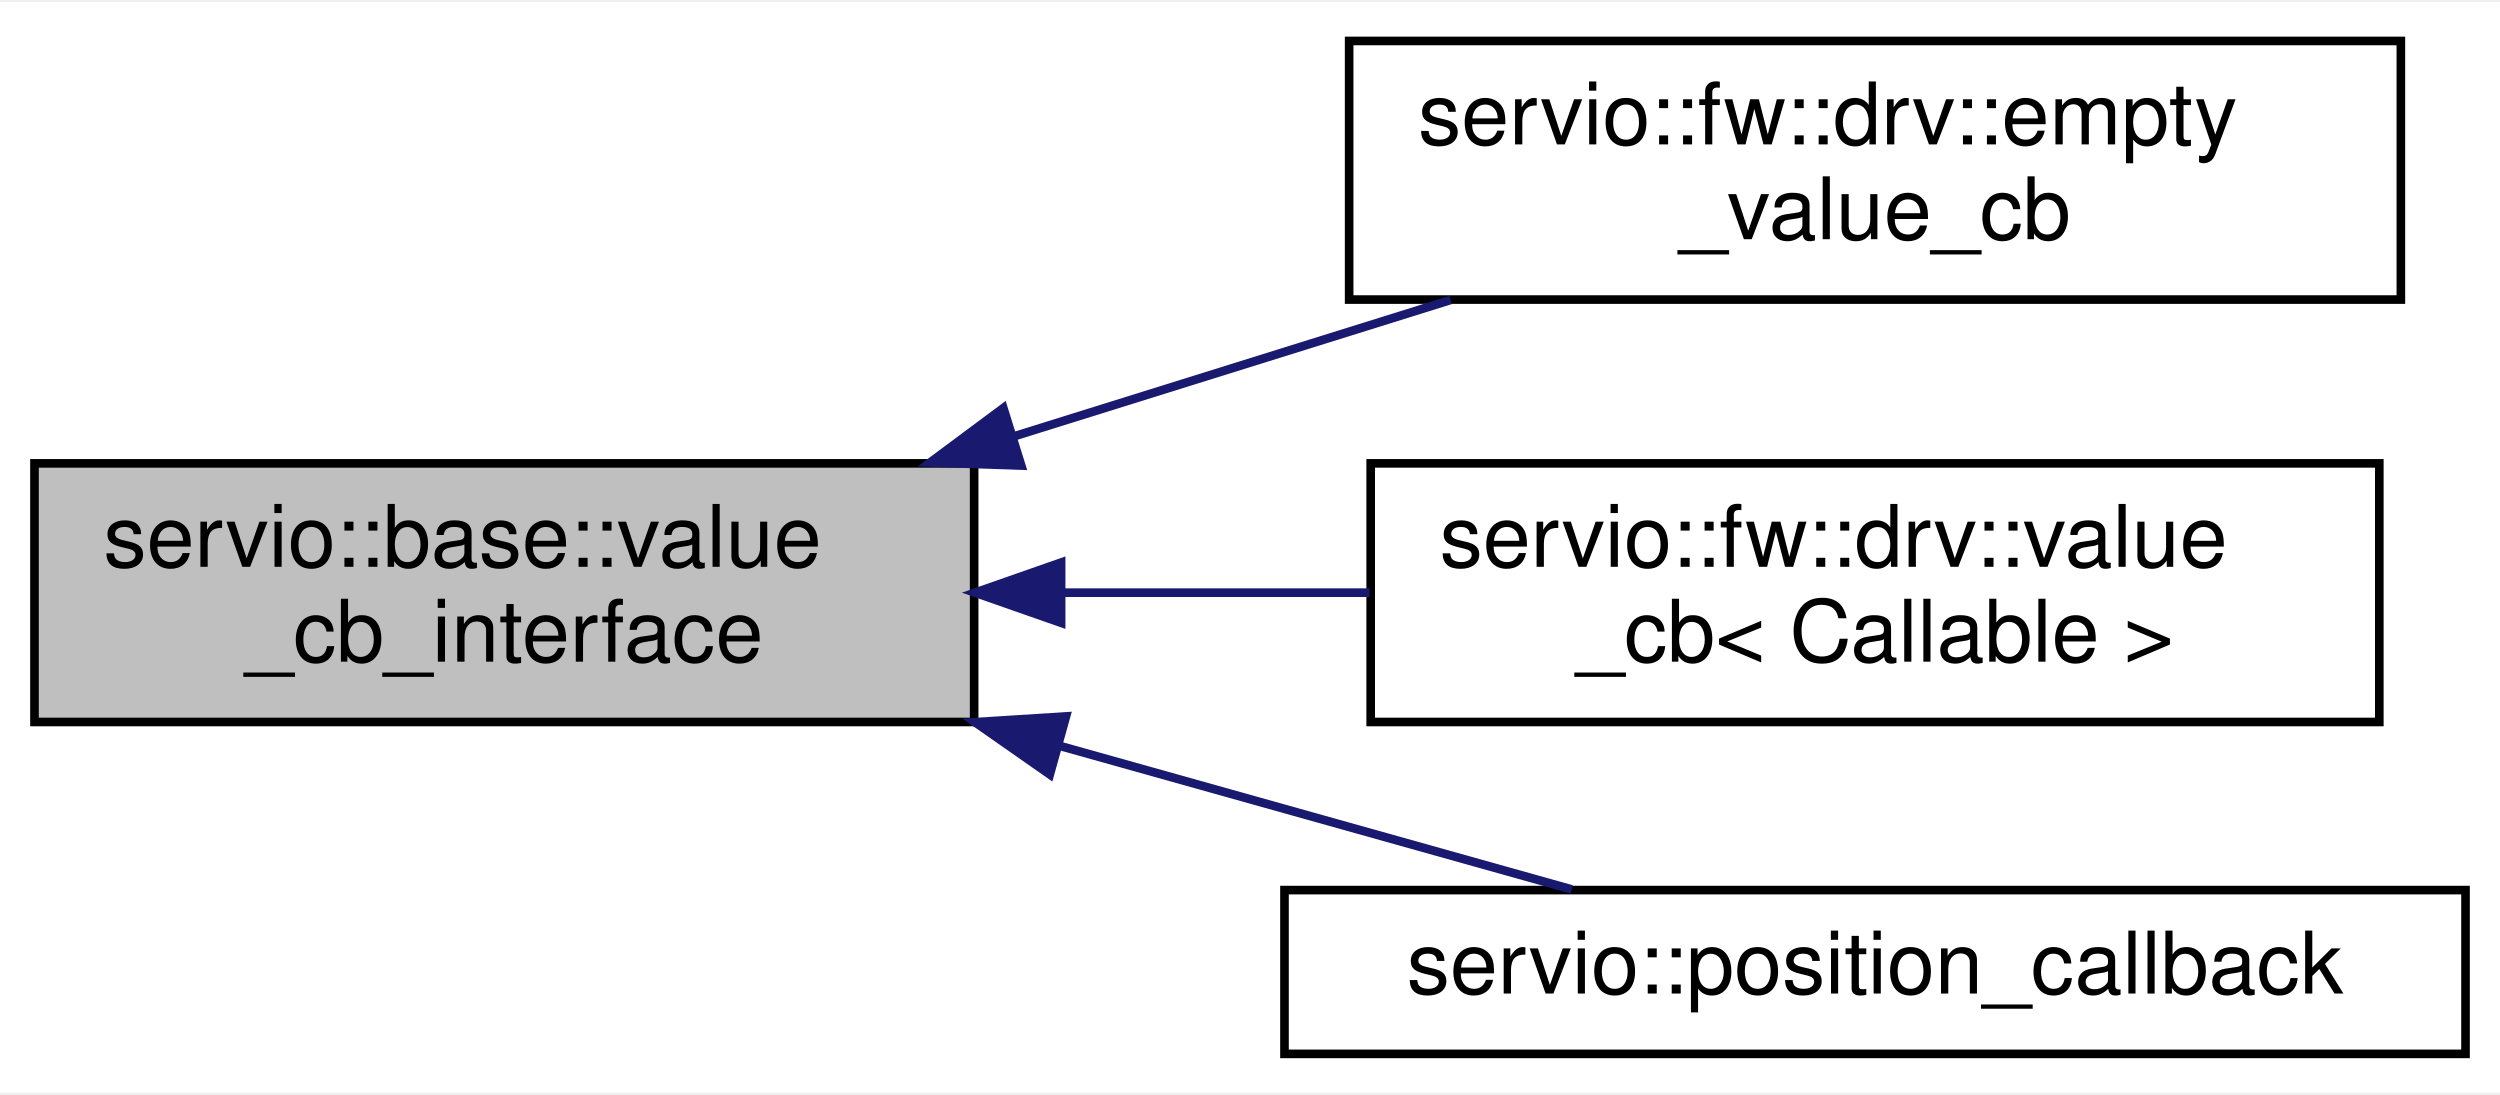
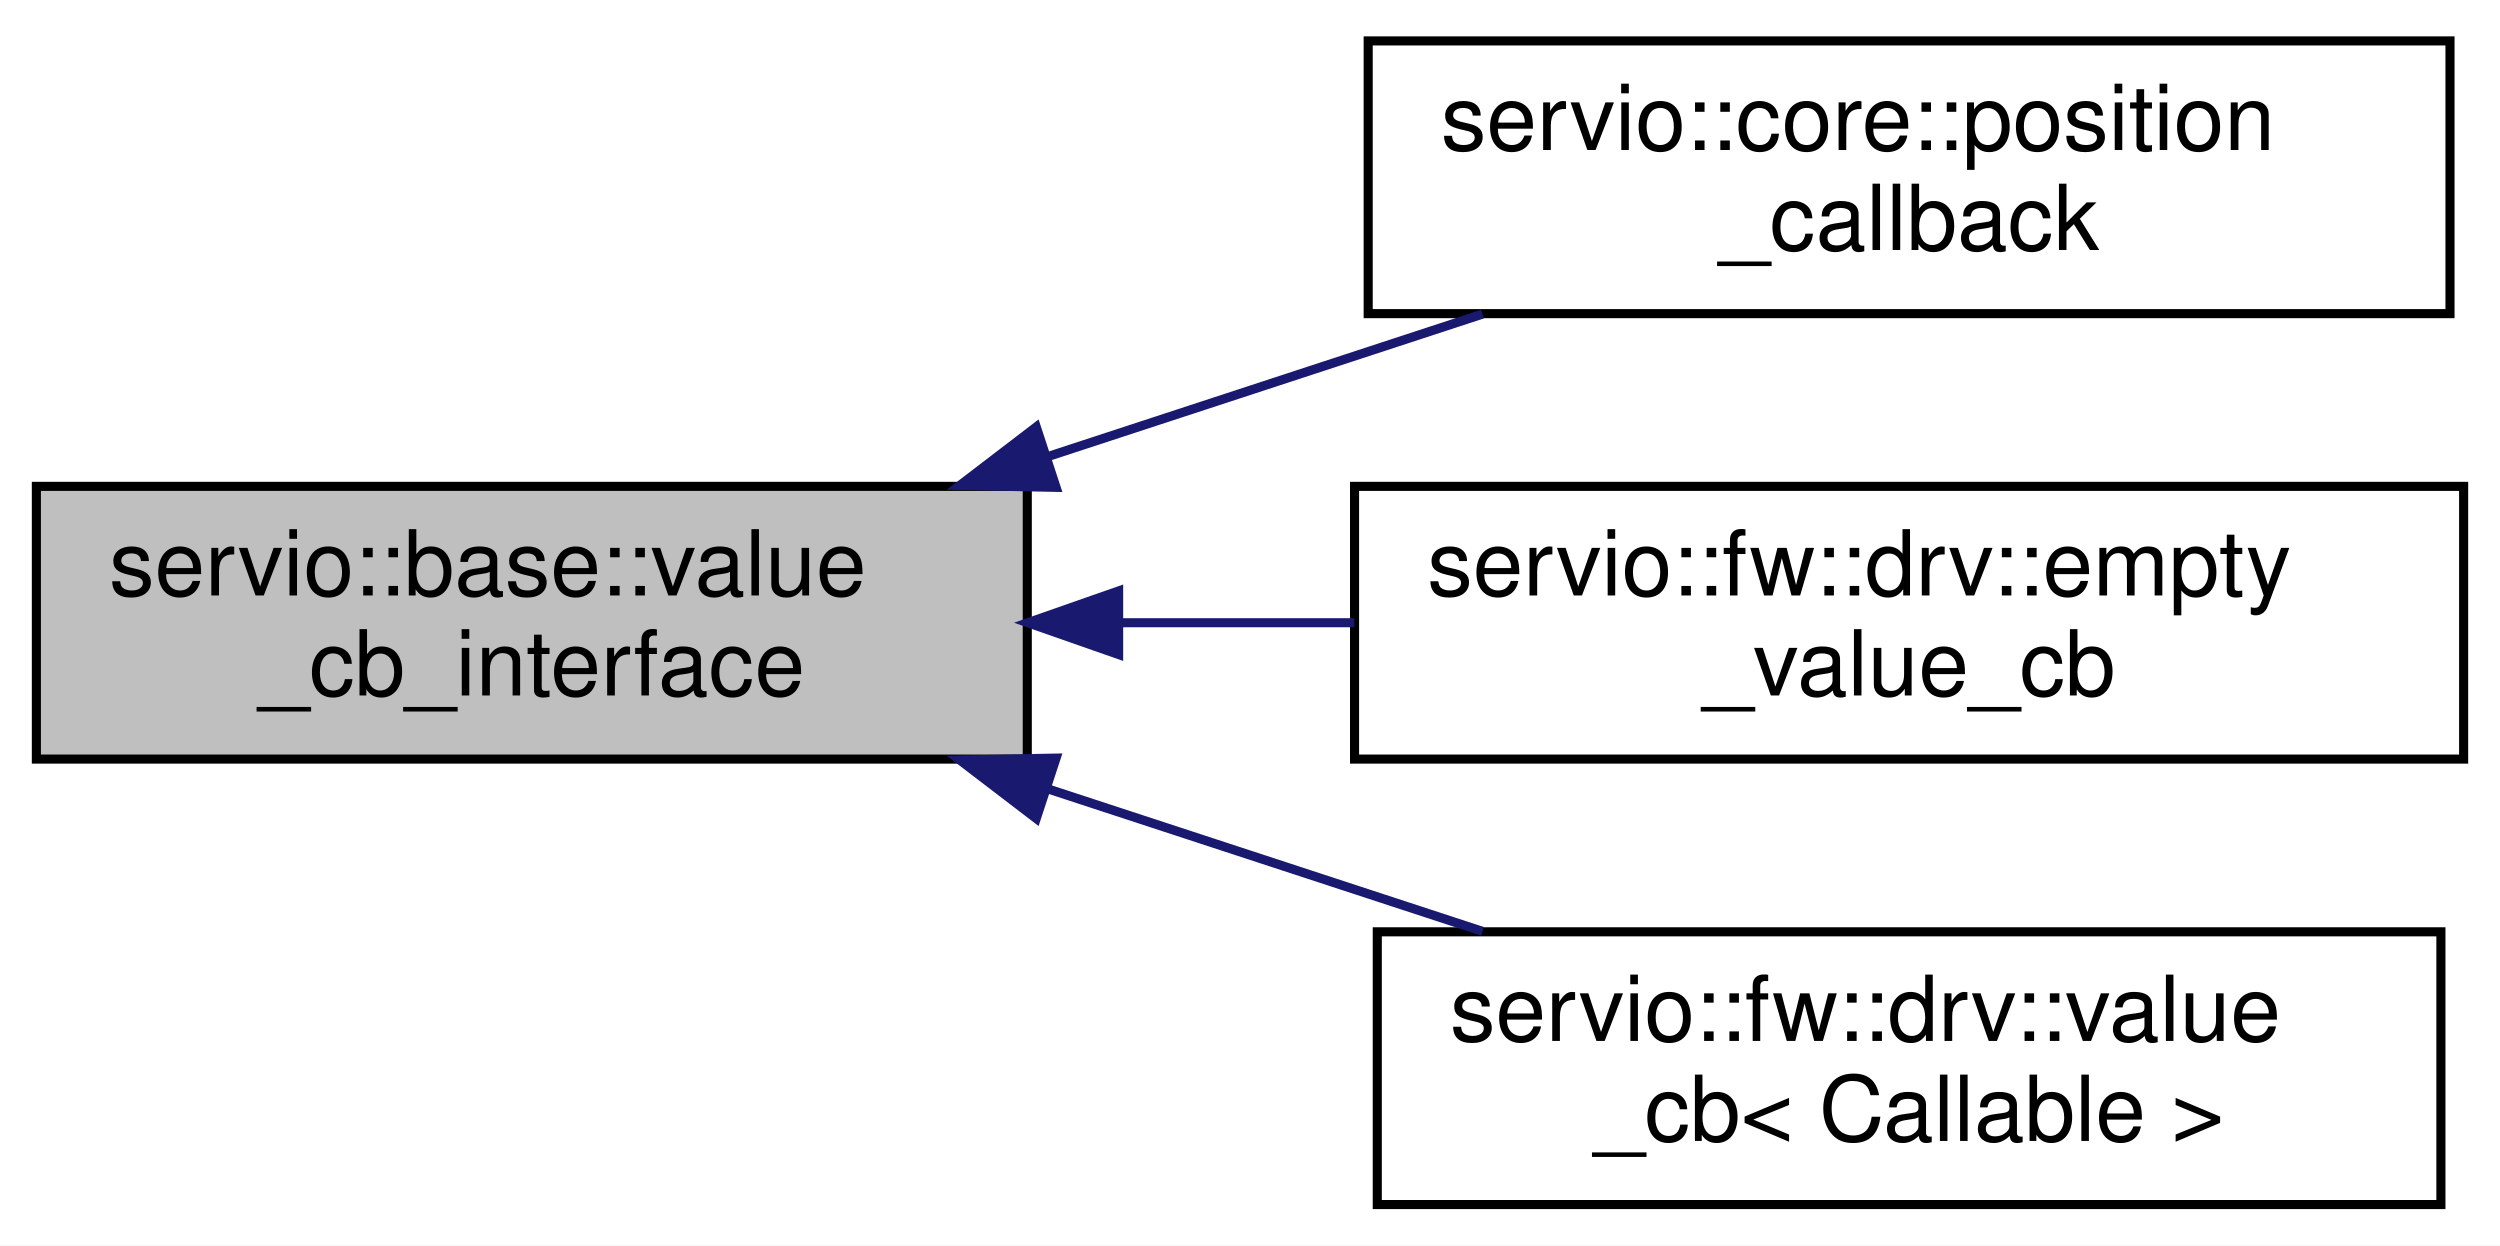
- <svg xmlns="http://www.w3.org/2000/svg" xmlns:xlink="http://www.w3.org/1999/xlink" width="290pt" height="127pt" viewBox="0.00 0.00 290.00 126.50">
-   <g id="graph0" class="graph" transform="scale(1 1) rotate(0) translate(4 122.5)">
-     <polygon fill="white" stroke="transparent" points="-4,4 -4,-122.5 286,-122.5 286,4 -4,4" />
+ <svg xmlns="http://www.w3.org/2000/svg" xmlns:xlink="http://www.w3.org/1999/xlink" width="275pt" height="137pt" viewBox="0.00 0.00 275.00 137.00">
+   <g id="graph0" class="graph" transform="scale(1 1) rotate(0) translate(4 133)">
+     <polygon fill="white" stroke="transparent" points="-4,4 -4,-133 271,-133 271,4 -4,4" />
    <g id="node1" class="node">
      <g id="a_node1">
        <a xlink:title=" ">
-           <polygon fill="#bfbfbf" stroke="black" points="0,-39 0,-69 109,-69 109,-39 0,-39" />
-           <text text-anchor="start" x="8" y="-57" font-family="Helvetica,sans-Serif" font-size="10.00">servio::base::value</text>
-           <text text-anchor="middle" x="54.5" y="-46" font-family="Helvetica,sans-Serif" font-size="10.00">_cb_interface</text>
+           <polygon fill="#bfbfbf" stroke="black" points="0,-49.5 0,-79.5 109,-79.5 109,-49.5 0,-49.5" />
+           <text text-anchor="start" x="8" y="-67.5" font-family="Helvetica,sans-Serif" font-size="10.00">servio::base::value</text>
+           <text text-anchor="middle" x="54.5" y="-56.5" font-family="Helvetica,sans-Serif" font-size="10.00">_cb_interface</text>
        </a>
      </g>
    </g>
    <g id="node2" class="node">
      <g id="a_node2">
-         <a xlink:href="structservio_1_1fw_1_1drv_1_1empty__value__cb.html" target="_top" xlink:title=" ">
-           <polygon fill="white" stroke="black" points="152.5,-88 152.5,-118 274.5,-118 274.5,-88 152.5,-88" />
-           <text text-anchor="start" x="160.5" y="-106" font-family="Helvetica,sans-Serif" font-size="10.00">servio::fw::drv::empty</text>
-           <text text-anchor="middle" x="213.5" y="-95" font-family="Helvetica,sans-Serif" font-size="10.00">_value_cb</text>
+         <a xlink:href="classservio_1_1core_1_1position__callback.html" target="_top" xlink:title=" ">
+           <polygon fill="white" stroke="black" points="146.5,-98.5 146.5,-128.5 265.5,-128.5 265.5,-98.5 146.5,-98.5" />
+           <text text-anchor="start" x="154.5" y="-116.5" font-family="Helvetica,sans-Serif" font-size="10.00">servio::core::position</text>
+           <text text-anchor="middle" x="206" y="-105.5" font-family="Helvetica,sans-Serif" font-size="10.00">_callback</text>
        </a>
      </g>
    </g>
    <g id="edge1" class="edge">
-       <path fill="none" stroke="midnightblue" d="M113.54,-72.11C130.23,-77.32 148.24,-82.95 164.27,-87.95" />
-       <polygon fill="midnightblue" stroke="midnightblue" points="114.47,-68.74 103.89,-69.1 112.39,-75.42 114.47,-68.74" />
+       <path fill="none" stroke="midnightblue" d="M111.21,-82.76C126.98,-87.93 143.96,-93.49 159.08,-98.45" />
+       <polygon fill="midnightblue" stroke="midnightblue" points="112.17,-79.39 101.57,-79.6 109.99,-86.04 112.17,-79.39" />
    </g>
    <g id="node3" class="node">
      <g id="a_node3">
-         <a xlink:href="structservio_1_1fw_1_1drv_1_1value__cb.html" target="_top" xlink:title=" ">
-           <polygon fill="white" stroke="black" points="155,-39 155,-69 272,-69 272,-39 155,-39" />
-           <text text-anchor="start" x="163" y="-57" font-family="Helvetica,sans-Serif" font-size="10.00">servio::fw::drv::value</text>
-           <text text-anchor="middle" x="213.5" y="-46" font-family="Helvetica,sans-Serif" font-size="10.00">_cb&lt; Callable &gt;</text>
+         <a xlink:href="structservio_1_1fw_1_1drv_1_1empty__value__cb.html" target="_top" xlink:title=" ">
+           <polygon fill="white" stroke="black" points="145,-49.5 145,-79.5 267,-79.5 267,-49.5 145,-49.5" />
+           <text text-anchor="start" x="153" y="-67.5" font-family="Helvetica,sans-Serif" font-size="10.00">servio::fw::drv::empty</text>
+           <text text-anchor="middle" x="206" y="-56.5" font-family="Helvetica,sans-Serif" font-size="10.00">_value_cb</text>
        </a>
      </g>
    </g>
    <g id="edge2" class="edge">
-       <path fill="none" stroke="midnightblue" d="M119.29,-54C131.06,-54 143.28,-54 154.86,-54" />
-       <polygon fill="midnightblue" stroke="midnightblue" points="119.09,-50.5 109.09,-54 119.09,-57.5 119.09,-50.5" />
+       <path fill="none" stroke="midnightblue" d="M119.31,-64.5C127.82,-64.5 136.52,-64.5 144.97,-64.5" />
+       <polygon fill="midnightblue" stroke="midnightblue" points="119.05,-61 109.05,-64.5 119.05,-68 119.05,-61" />
    </g>
    <g id="node4" class="node">
      <g id="a_node4">
-         <a xlink:href="classservio_1_1position__callback.html" target="_top" xlink:title=" ">
-           <polygon fill="white" stroke="black" points="145,-0.5 145,-19.5 282,-19.5 282,-0.5 145,-0.5" />
-           <text text-anchor="middle" x="213.5" y="-7.5" font-family="Helvetica,sans-Serif" font-size="10.00">servio::position_callback</text>
+         <a xlink:href="structservio_1_1fw_1_1drv_1_1value__cb.html" target="_top" xlink:title=" ">
+           <polygon fill="white" stroke="black" points="147.5,-0.5 147.5,-30.5 264.5,-30.5 264.5,-0.5 147.5,-0.5" />
+           <text text-anchor="start" x="155.5" y="-18.5" font-family="Helvetica,sans-Serif" font-size="10.00">servio::fw::drv::value</text>
+           <text text-anchor="middle" x="206" y="-7.5" font-family="Helvetica,sans-Serif" font-size="10.00">_cb&lt; Callable &gt;</text>
        </a>
      </g>
    </g>
    <g id="edge3" class="edge">
-       <path fill="none" stroke="midnightblue" d="M118.92,-36.23C139.23,-30.53 160.93,-24.45 178.32,-19.58" />
-       <polygon fill="midnightblue" stroke="midnightblue" points="117.78,-32.91 109.09,-38.98 119.66,-39.65 117.78,-32.91" />
+       <path fill="none" stroke="midnightblue" d="M111.21,-46.24C126.98,-41.07 143.96,-35.51 159.08,-30.55" />
+       <polygon fill="midnightblue" stroke="midnightblue" points="109.99,-42.96 101.57,-49.4 112.17,-49.61 109.99,-42.96" />
    </g>
  </g>
</svg>
